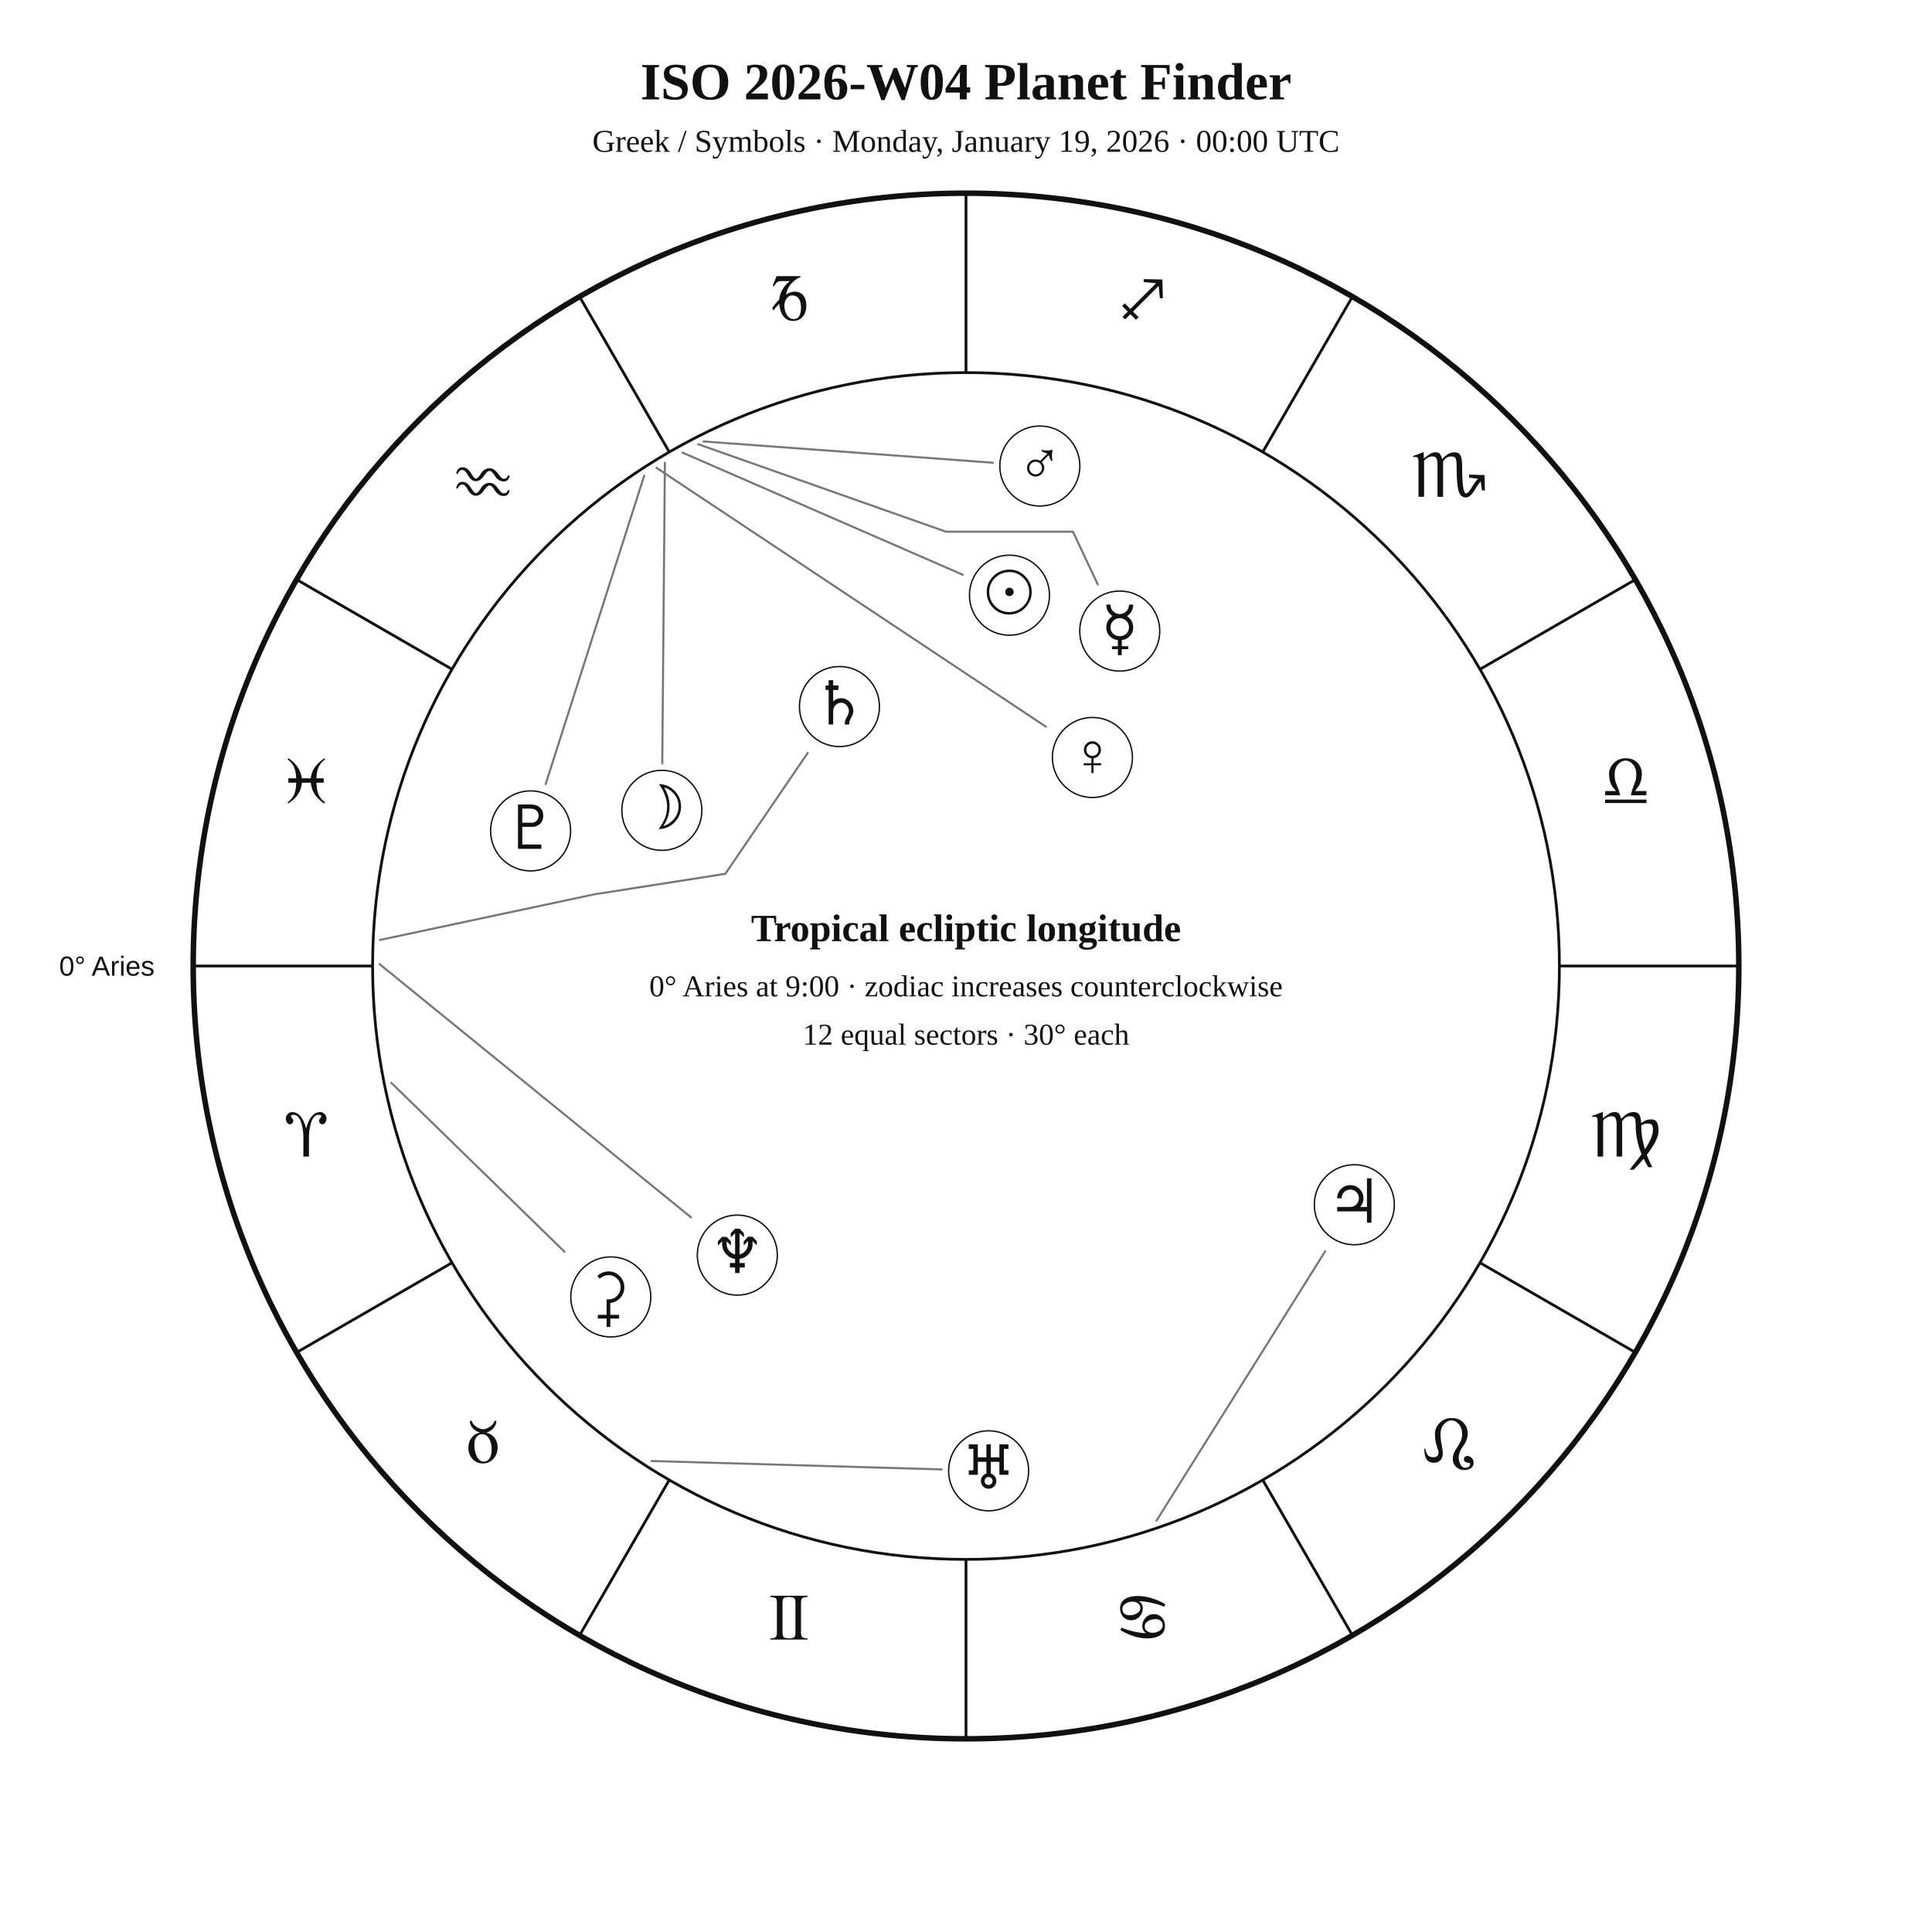
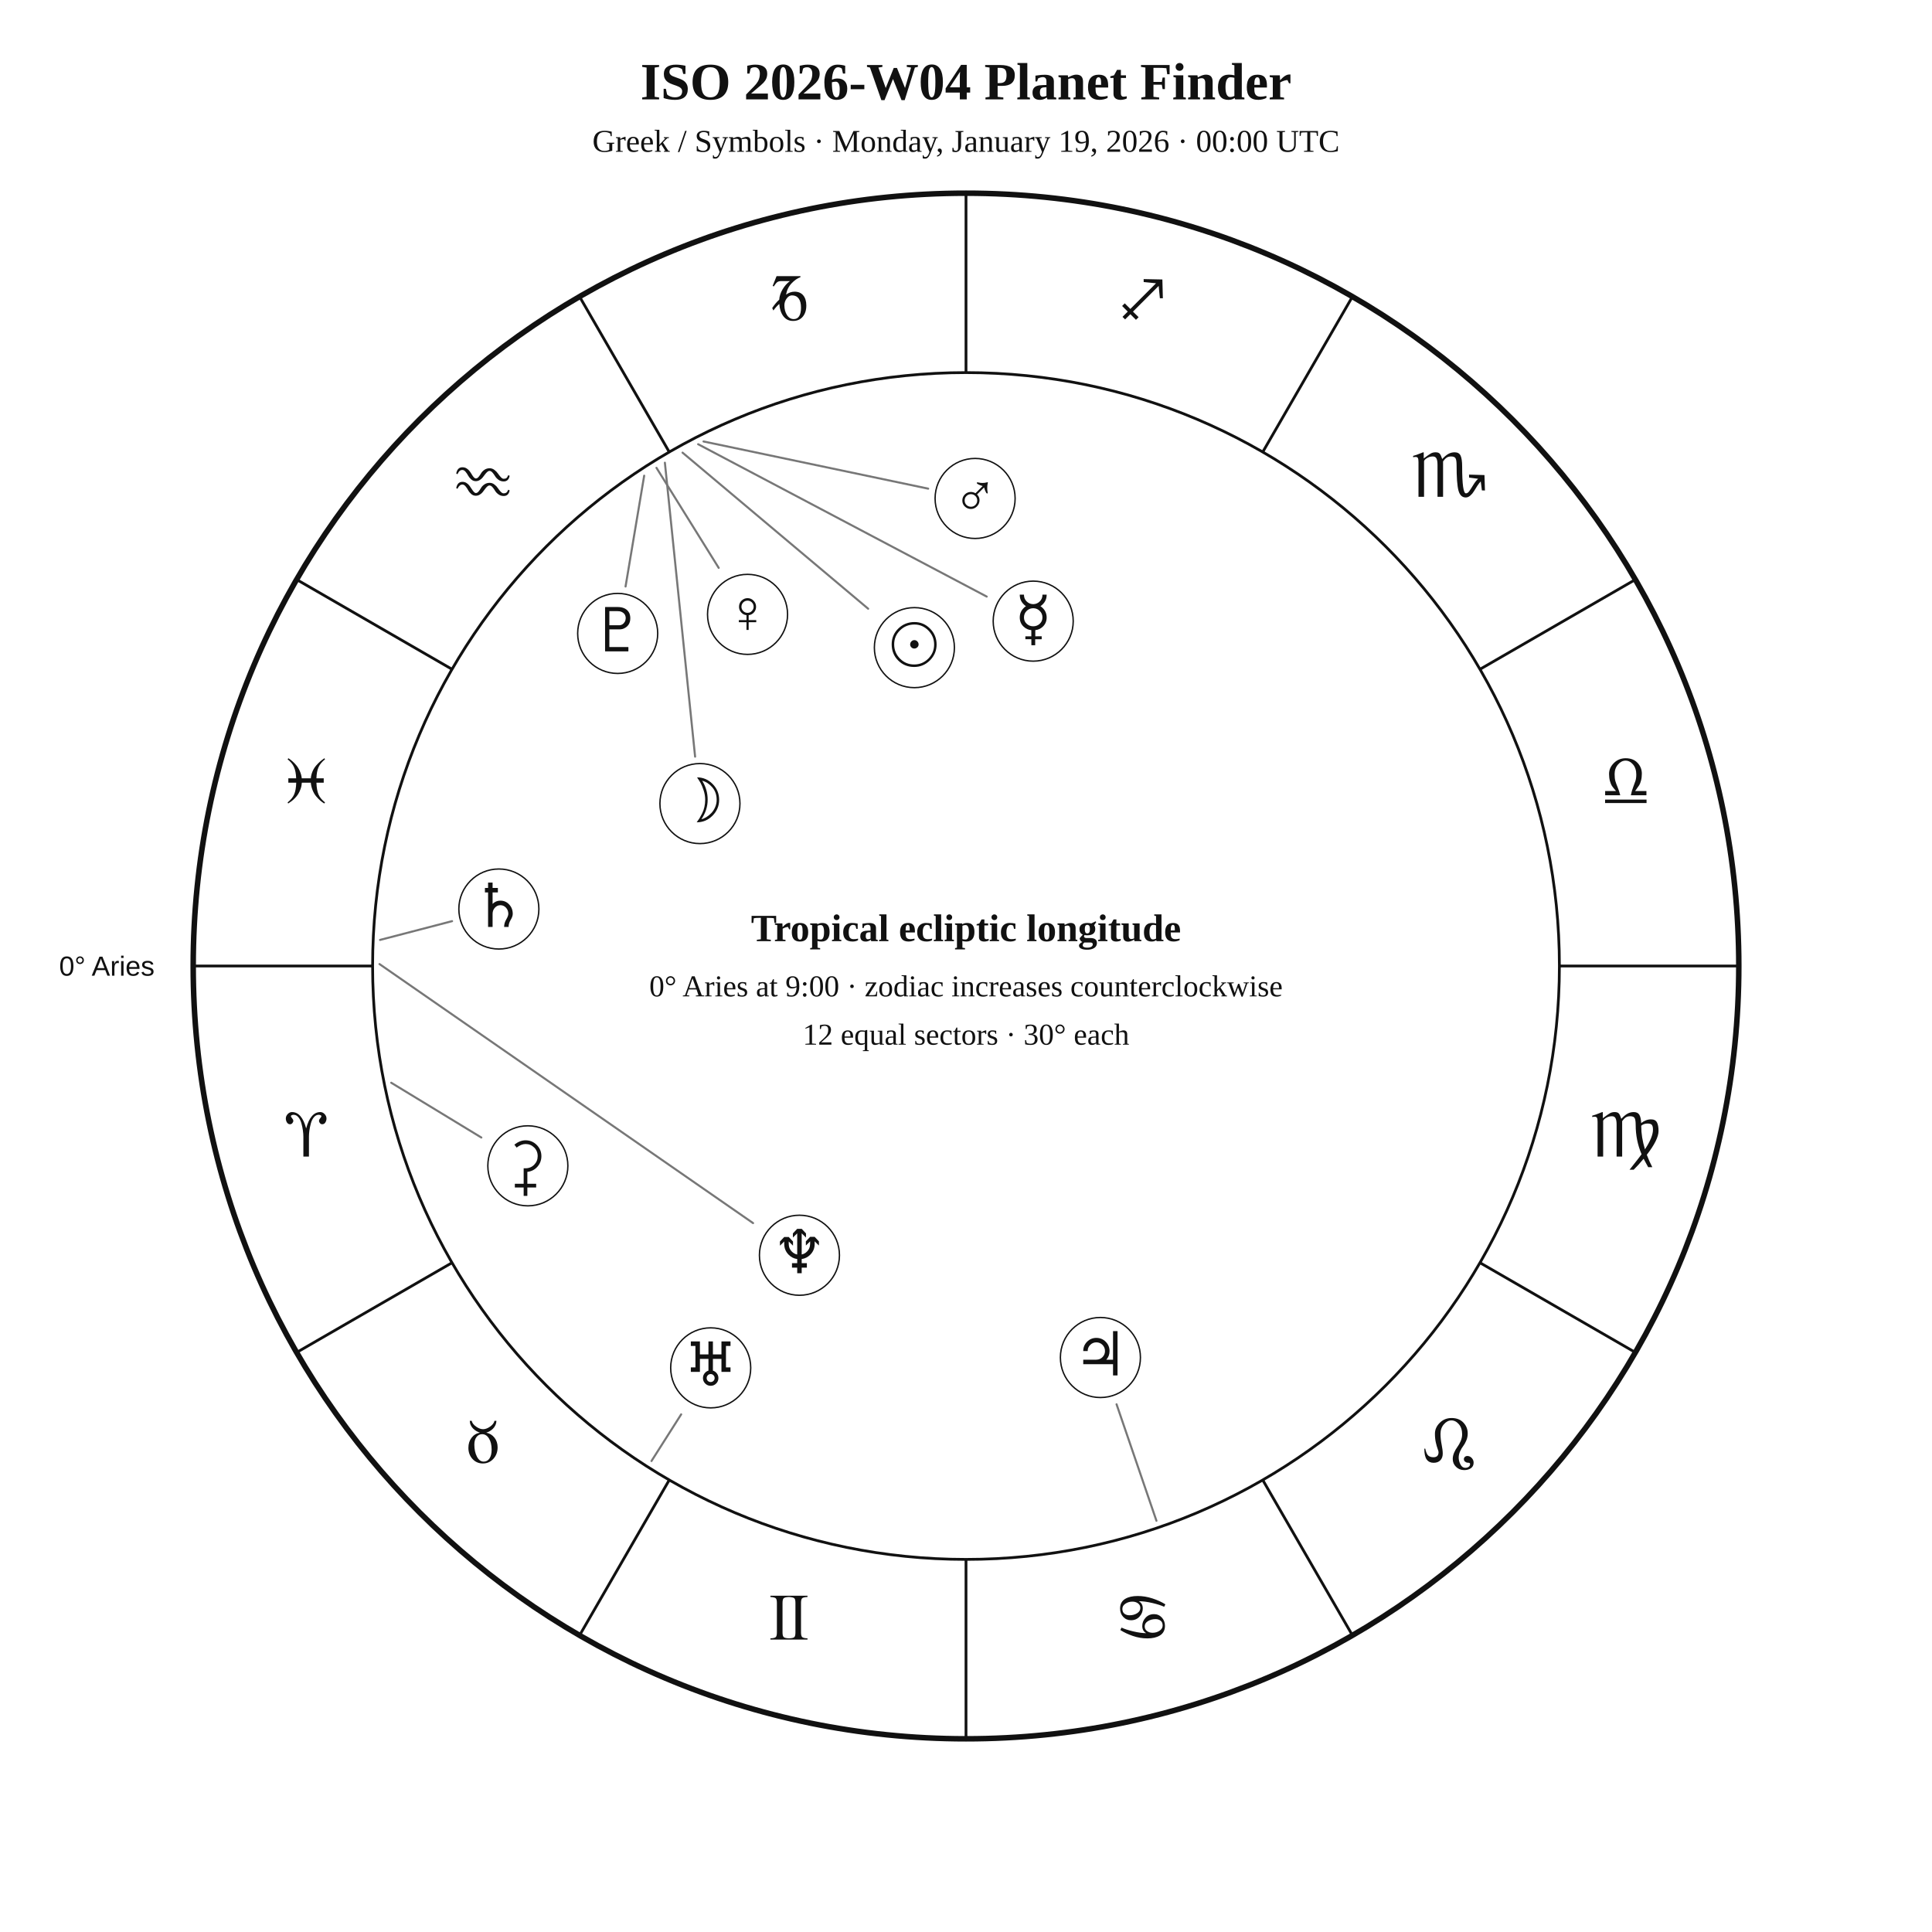
<svg xmlns="http://www.w3.org/2000/svg" width="1400" height="1400" viewBox="0 0 1400 1400">
  <rect width="100%" height="100%" fill="white" />
  <style>text{font-family:Georgia,"Times New Roman",serif;fill:#111!important;color:#111!important;-webkit-text-fill-color:#111!important}.sans{font-family:Arial,Helvetica,sans-serif}</style>
  <text x="700" y="72" text-anchor="middle" font-size="38" font-weight="700">ISO 2026-W04 Planet Finder</text>
  <text x="700" y="110" text-anchor="middle" font-size="23">Greek / Symbols · Monday, January 19, 2026 · 00:00 UTC</text>
  <circle cx="700" cy="700" r="560" fill="none" stroke="#111" stroke-width="4" />
  <circle cx="700" cy="700" r="430" fill="none" stroke="#111" stroke-width="2" />
  <line x1="270.0" y1="700.0" x2="140.0" y2="700.0" stroke="#111" stroke-width="2" />
  <line x1="327.6" y1="915.0" x2="215.0" y2="980.0" stroke="#111" stroke-width="2" />
  <line x1="485.0" y1="1072.4" x2="420.0" y2="1185.0" stroke="#111" stroke-width="2" />
  <line x1="700.0" y1="1130.0" x2="700.0" y2="1260.0" stroke="#111" stroke-width="2" />
  <line x1="915.0" y1="1072.4" x2="980.0" y2="1185.0" stroke="#111" stroke-width="2" />
  <line x1="1072.4" y1="915.0" x2="1185.0" y2="980.0" stroke="#111" stroke-width="2" />
  <line x1="1130.0" y1="700.0" x2="1260.0" y2="700.0" stroke="#111" stroke-width="2" />
  <line x1="1072.4" y1="485.0" x2="1185.0" y2="420.0" stroke="#111" stroke-width="2" />
  <line x1="915.0" y1="327.6" x2="980.0" y2="215.0" stroke="#111" stroke-width="2" />
  <line x1="700.0" y1="270.0" x2="700.0" y2="140.0" stroke="#111" stroke-width="2" />
  <line x1="485.0" y1="327.6" x2="420.0" y2="215.0" stroke="#111" stroke-width="2" />
  <line x1="327.6" y1="485.0" x2="215.0" y2="420.0" stroke="#111" stroke-width="2" />
  <text x="221.9" y="838.1" text-anchor="middle" font-size="48">♈︎</text>
  <text x="350.0" y="1060.0" text-anchor="middle" font-size="48">♉︎</text>
  <text x="571.9" y="1188.1" text-anchor="middle" font-size="48">♊︎</text>
  <text x="828.1" y="1188.1" text-anchor="middle" font-size="48">♋︎</text>
  <text x="1050.0" y="1060.0" text-anchor="middle" font-size="48">♌︎</text>
  <text x="1178.1" y="838.1" text-anchor="middle" font-size="48">♍︎</text>
  <text x="1178.1" y="581.9" text-anchor="middle" font-size="48">♎︎</text>
  <text x="1050.0" y="360.0" text-anchor="middle" font-size="48">♏︎</text>
  <text x="828.1" y="231.9" text-anchor="middle" font-size="48">♐︎</text>
  <text x="571.9" y="231.9" text-anchor="middle" font-size="48">♑︎</text>
  <text x="350.0" y="360.0" text-anchor="middle" font-size="48">♒︎</text>
  <text x="221.9" y="581.9" text-anchor="middle" font-size="48">♓︎</text>
  <text x="112.0" y="707.0" text-anchor="end" font-size="20" class="sans">0° Aries</text>
-   <polyline points="494.6,328.0 697.7,416.5" fill="none" stroke="#777" stroke-width="1.5" stroke-linejoin="round" stroke-linecap="round" />
-   <circle cx="731.5" cy="431.3" r="29" fill="white" stroke="#111" />
-   <text x="731.5" y="444.3" text-anchor="middle" font-size="44">☉︎</text>
-   <polyline points="481.8,335.3 479.9,553.2" fill="none" stroke="#777" stroke-width="1.5" stroke-linejoin="round" stroke-linecap="round" />
-   <circle cx="479.6" cy="587.2" r="29" fill="white" stroke="#111" />
-   <text x="479.6" y="600.2" text-anchor="middle" font-size="44">☽︎</text>
-   <polyline points="505.9,321.9 685.5,385.3 685.5,385.3 685.5,385.3 777.5,385.3 795.5,423.5" fill="none" stroke="#777" stroke-width="1.5" stroke-linejoin="round" stroke-linecap="round" />
-   <circle cx="811.4" cy="457.3" r="29" fill="white" stroke="#111" />
-   <text x="811.4" y="470.3" text-anchor="middle" font-size="44">☿︎</text>
-   <polyline points="475.7,339.0 757.9,526.6" fill="none" stroke="#777" stroke-width="1.5" stroke-linejoin="round" stroke-linecap="round" />
-   <circle cx="791.6" cy="548.9" r="29" fill="white" stroke="#111" />
-   <text x="791.6" y="561.9" text-anchor="middle" font-size="44">♀︎</text>
-   <polyline points="509.8,319.9 719.5,335.3" fill="none" stroke="#777" stroke-width="1.5" stroke-linejoin="round" stroke-linecap="round" />
-   <circle cx="753.5" cy="337.7" r="29" fill="white" stroke="#111" />
-   <text x="753.5" y="350.7" text-anchor="middle" font-size="44">♂︎</text>
-   <polyline points="838.0,1102.0 960.3,906.7" fill="none" stroke="#777" stroke-width="1.5" stroke-linejoin="round" stroke-linecap="round" />
-   <circle cx="981.4" cy="873.0" r="29" fill="white" stroke="#111" />
-   <text x="981.4" y="886.0" text-anchor="middle" font-size="44">♃︎</text>
-   <polyline points="275.4,681.1 430.5,648.1 525.6,633.2 585.3,545.6" fill="none" stroke="#777" stroke-width="1.5" stroke-linejoin="round" stroke-linecap="round" />
-   <circle cx="608.3" cy="512.0" r="29" fill="white" stroke="#111" />
-   <text x="608.3" y="525.0" text-anchor="middle" font-size="44">♄︎</text>
-   <polyline points="283.5,784.6 409.1,907.1" fill="none" stroke="#777" stroke-width="1.5" stroke-linejoin="round" stroke-linecap="round" />
-   <circle cx="442.6" cy="939.8" r="29" fill="white" stroke="#111" />
-   <text x="442.6" y="952.8" text-anchor="middle" font-size="44">⚳︎</text>
-   <polyline points="472.1,1058.7 682.4,1064.8" fill="none" stroke="#777" stroke-width="1.5" stroke-linejoin="round" stroke-linecap="round" />
-   <circle cx="716.4" cy="1065.8" r="29" fill="white" stroke="#111" />
-   <text x="716.4" y="1078.8" text-anchor="middle" font-size="44">♅︎</text>
-   <polyline points="275.0,698.6 500.8,882.2" fill="none" stroke="#777" stroke-width="1.5" stroke-linejoin="round" stroke-linecap="round" />
-   <circle cx="534.3" cy="909.5" r="29" fill="white" stroke="#111" />
-   <text x="534.3" y="922.5" text-anchor="middle" font-size="44">♆︎</text>
-   <polyline points="466.8,344.7 395.4,568.2" fill="none" stroke="#777" stroke-width="1.5" stroke-linejoin="round" stroke-linecap="round" />
-   <circle cx="384.5" cy="602.1" r="29" fill="white" stroke="#111" />
-   <text x="384.5" y="615.1" text-anchor="middle" font-size="44">♇︎</text>
+   <polyline points="494.6,328.0 629.1,441.1" fill="none" stroke="#777" stroke-width="1.5" stroke-linejoin="round" stroke-linecap="round" />
+   <circle cx="662.6" cy="469.3" r="29" fill="white" stroke="#111" />
+   <text x="662.6" y="482.3" text-anchor="middle" font-size="44">☉︎</text>
+   <polyline points="481.8,335.3 503.7,548.3" fill="none" stroke="#777" stroke-width="1.5" stroke-linejoin="round" stroke-linecap="round" />
+   <circle cx="507.2" cy="582.3" r="29" fill="white" stroke="#111" />
+   <text x="507.2" y="595.3" text-anchor="middle" font-size="44">☽︎</text>
+   <polyline points="505.9,321.9 715.0,432.3" fill="none" stroke="#777" stroke-width="1.5" stroke-linejoin="round" stroke-linecap="round" />
+   <circle cx="748.7" cy="450.1" r="29" fill="white" stroke="#111" />
+   <text x="748.7" y="463.1" text-anchor="middle" font-size="44">☿︎</text>
+   <polyline points="475.7,339.0 520.8,411.5" fill="none" stroke="#777" stroke-width="1.5" stroke-linejoin="round" stroke-linecap="round" />
+   <circle cx="541.7" cy="445.2" r="29" fill="white" stroke="#111" />
+   <text x="541.7" y="458.2" text-anchor="middle" font-size="44">♀︎</text>
+   <polyline points="509.8,319.9 672.6,354.1" fill="none" stroke="#777" stroke-width="1.5" stroke-linejoin="round" stroke-linecap="round" />
+   <circle cx="706.6" cy="361.2" r="29" fill="white" stroke="#111" />
+   <text x="706.6" y="374.2" text-anchor="middle" font-size="44">♂︎</text>
+   <polyline points="838.0,1102.0 809.1,1017.6" fill="none" stroke="#777" stroke-width="1.5" stroke-linejoin="round" stroke-linecap="round" />
+   <circle cx="797.4" cy="983.7" r="29" fill="white" stroke="#111" />
+   <text x="797.4" y="996.7" text-anchor="middle" font-size="44">♃︎</text>
+   <polyline points="275.4,681.1 327.6,667.5" fill="none" stroke="#777" stroke-width="1.5" stroke-linejoin="round" stroke-linecap="round" />
+   <circle cx="361.5" cy="658.7" r="29" fill="white" stroke="#111" />
+   <text x="361.5" y="671.7" text-anchor="middle" font-size="44">♄︎</text>
+   <polyline points="283.5,784.6 348.8,824.3" fill="none" stroke="#777" stroke-width="1.5" stroke-linejoin="round" stroke-linecap="round" />
+   <circle cx="382.5" cy="844.8" r="29" fill="white" stroke="#111" />
+   <text x="382.5" y="857.8" text-anchor="middle" font-size="44">⚳︎</text>
+   <polyline points="472.1,1058.7 493.6,1024.9" fill="none" stroke="#777" stroke-width="1.5" stroke-linejoin="round" stroke-linecap="round" />
+   <circle cx="515.0" cy="991.2" r="29" fill="white" stroke="#111" />
+   <text x="515.0" y="1004.2" text-anchor="middle" font-size="44">♅︎</text>
+   <polyline points="275.0,698.6 545.7,886.3" fill="none" stroke="#777" stroke-width="1.5" stroke-linejoin="round" stroke-linecap="round" />
+   <circle cx="579.3" cy="909.6" r="29" fill="white" stroke="#111" />
+   <text x="579.3" y="922.6" text-anchor="middle" font-size="44">♆︎</text>
+   <polyline points="466.8,344.7 453.3,425.0" fill="none" stroke="#777" stroke-width="1.5" stroke-linejoin="round" stroke-linecap="round" />
+   <circle cx="447.6" cy="459.0" r="29" fill="white" stroke="#111" />
+   <text x="447.6" y="472.0" text-anchor="middle" font-size="44">♇︎</text>
  <text x="700" y="682" text-anchor="middle" font-size="28" font-weight="700">Tropical ecliptic longitude</text>
  <text x="700" y="722" text-anchor="middle" font-size="22">0° Aries at 9:00 · zodiac increases counterclockwise</text>
  <text x="700" y="757" text-anchor="middle" font-size="22">12 equal sectors · 30° each</text>
</svg>
